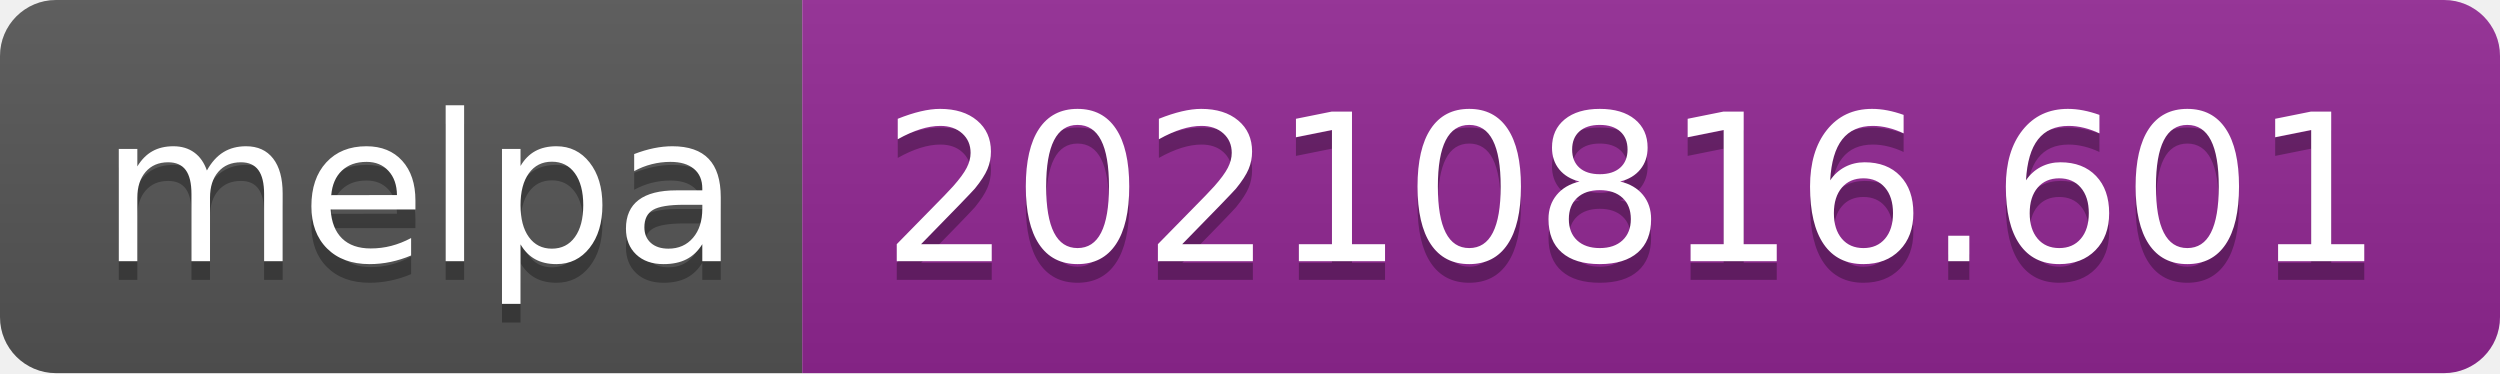
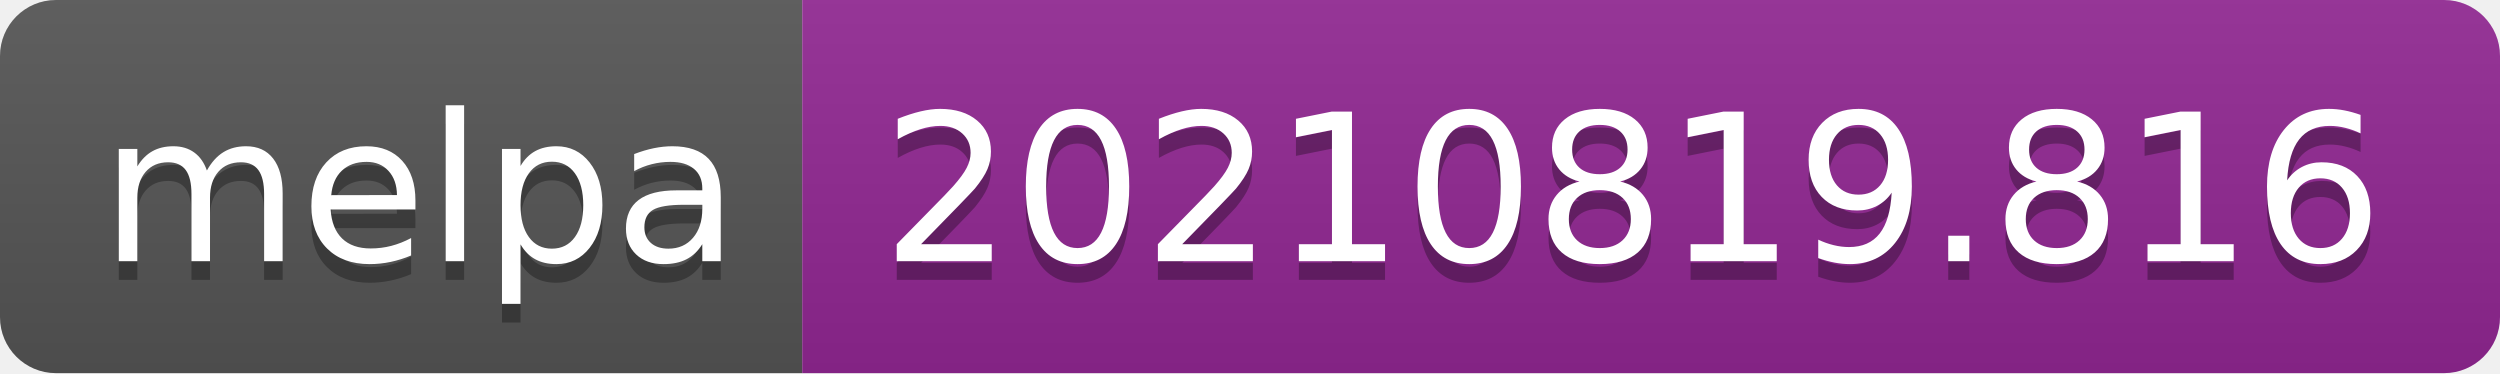
- <svg xmlns="http://www.w3.org/2000/svg" width="134" height="20" role="img" aria-label="melpa: 20210816.601">
+ <svg xmlns="http://www.w3.org/2000/svg" width="134" height="20" role="img" aria-label="melpa: 20210819.816">
  <linearGradient id="s" x2="0" y2="100%">
    <stop offset="0" stop-color="#bbb" stop-opacity=".1" />
    <stop offset="1" stop-opacity=".1" />
  </linearGradient>
  <clipPath id="r">
    <rect width="134" height="20" rx="3" fill="#fff" />
  </clipPath>
  <g clip-path="url(#r)">
    <rect width="43" height="20" fill="#555" />
    <rect x="43" width="91" height="20" fill="#922793" />
    <rect width="134" height="20" fill="url(#s)" />
  </g>
  <g fill="#fff" text-anchor="middle" font-family="Verdana,Geneva,DejaVu Sans,sans-serif" text-rendering="geometricPrecision" font-size="110">
    <text aria-hidden="true" x="225" y="150" fill="#010101" fill-opacity=".3" transform="scale(.1)" textLength="330">melpa</text>
    <text x="225" y="140" transform="scale(.1)" fill="#fff" textLength="330">melpa</text>
-     <text aria-hidden="true" x="875" y="150" fill="#010101" fill-opacity=".3" transform="scale(.1)" textLength="810">20210816.601</text>
-     <text x="875" y="140" transform="scale(.1)" fill="#fff" textLength="810">20210816.601</text>
+     <text aria-hidden="true" x="875" y="150" fill="#010101" fill-opacity=".3" transform="scale(.1)" textLength="810">20210819.816</text>
+     <text x="875" y="140" transform="scale(.1)" fill="#fff" textLength="810">20210819.816</text>
  </g>
</svg>
